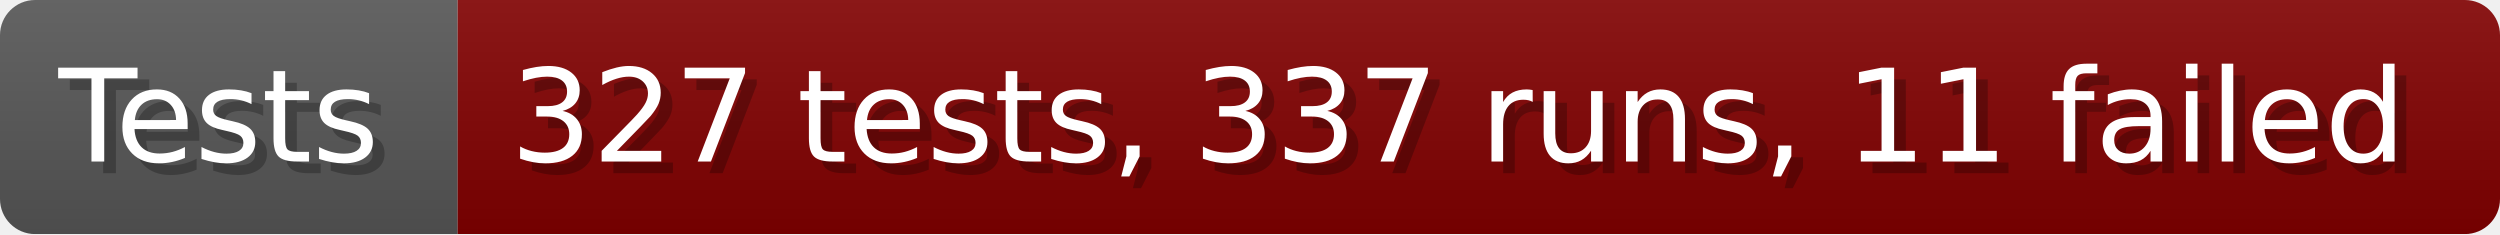
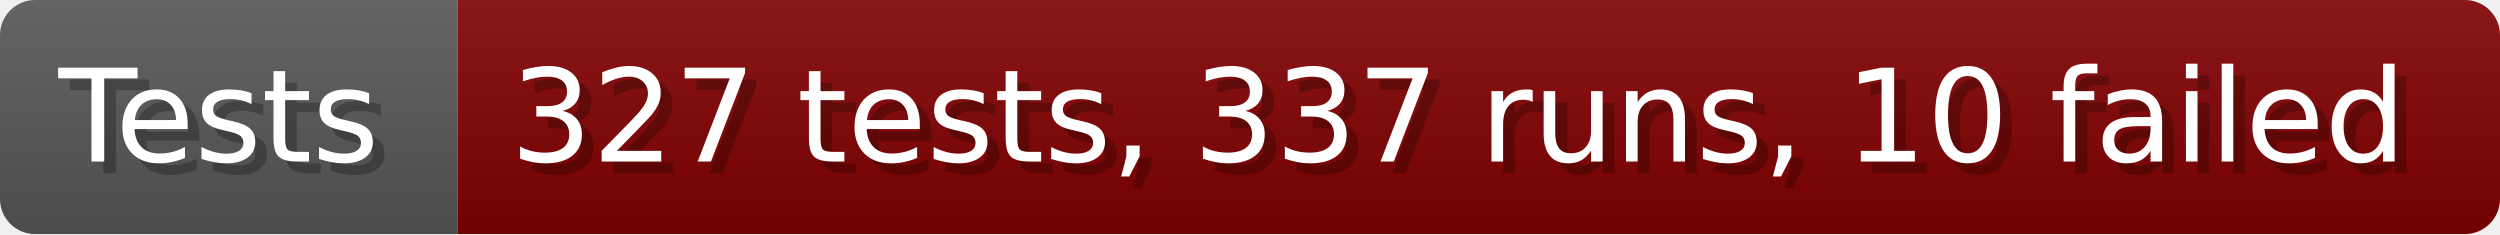
- <svg xmlns="http://www.w3.org/2000/svg" width="213.6" height="20" viewBox="0 0 2136 200" role="img" aria-label="Tests: 327 tests, 337 runs, 11 failed">
+ <svg xmlns="http://www.w3.org/2000/svg" width="213.6" height="20" viewBox="0 0 2136 200" role="img" aria-label="Tests: 327 tests, 337 runs, 10 failed">
  <linearGradient id="a" x2="0" y2="100%">
    <stop offset="0" stop-opacity=".1" stop-color="#EEE" />
    <stop offset="1" stop-opacity=".1" />
  </linearGradient>
  <mask id="m">
    <rect width="2136" height="200" rx="30" fill="#FFF" />
  </mask>
  <g mask="url(#m)">
    <rect width="391" height="200" fill="#555" />
    <rect width="1745" height="200" fill="#800000" x="391" />
    <rect width="2136" height="200" fill="url(#a)" />
  </g>
  <g aria-hidden="true" fill="#fff" text-anchor="start" font-family="Verdana,DejaVu Sans,sans-serif" font-size="110">
    <text x="60" y="148" textLength="291" fill="#000" opacity="0.25">Tests</text>
    <text x="50" y="138" textLength="291">Tests</text>
-     <text x="446" y="148" textLength="1645" fill="#000" opacity="0.25">327 tests, 337 runs, 11 failed</text>
-     <text x="436" y="138" textLength="1645">327 tests, 337 runs, 11 failed</text>
+     <text x="446" y="148" textLength="1645" fill="#000" opacity="0.25">327 tests, 337 runs, 10 failed</text>
+     <text x="436" y="138" textLength="1645">327 tests, 337 runs, 10 failed</text>
  </g>
</svg>
